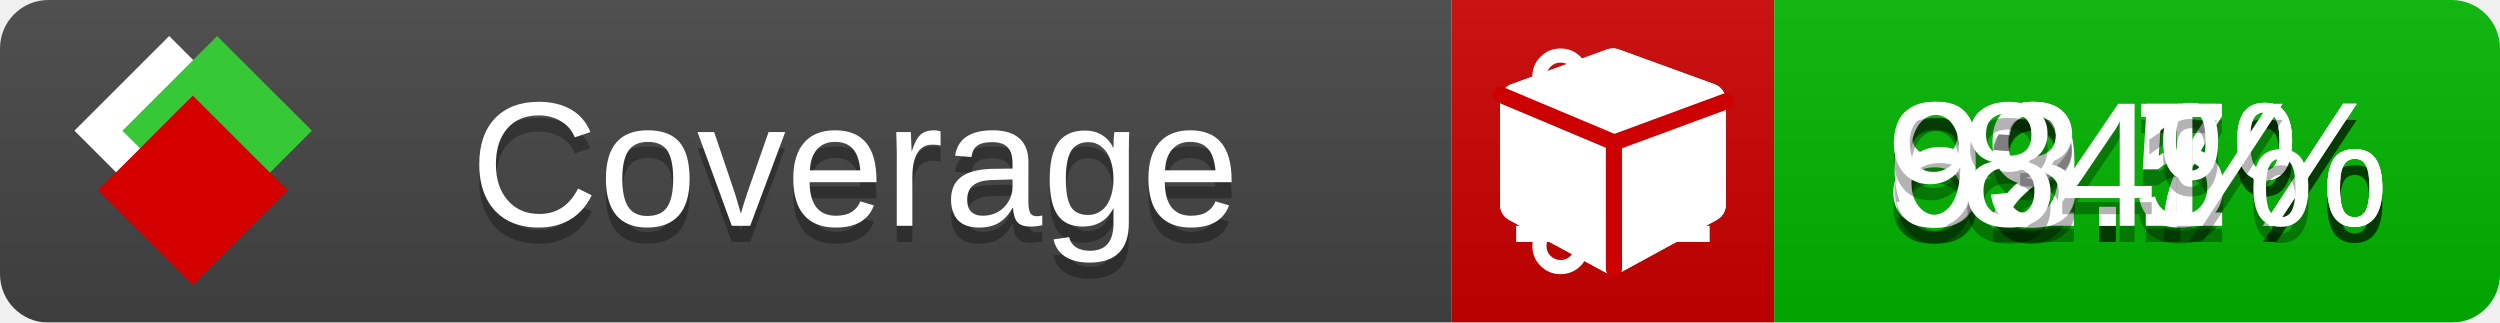
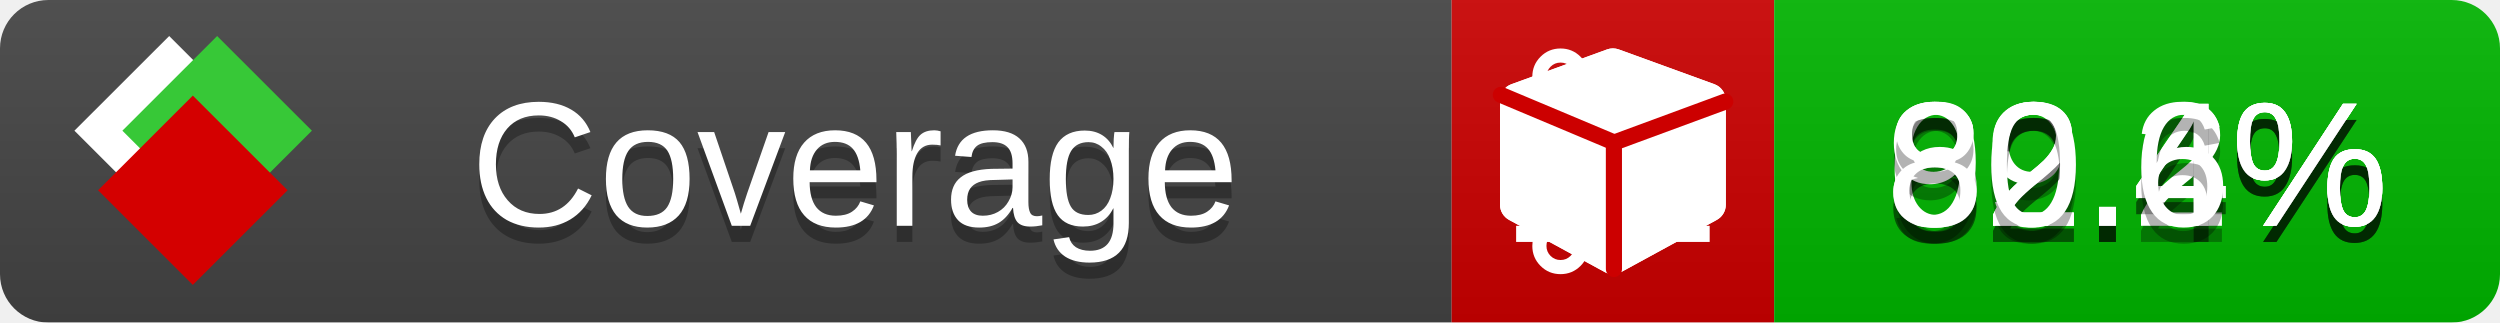
<svg xmlns="http://www.w3.org/2000/svg" xmlns:xlink="http://www.w3.org/1999/xlink" width="155" height="20">
  <style type="text/css">
          
            @keyframes fade1 {
                0% { visibility: visible; opacity: 1; }
               23% { visibility: visible; opacity: 1; }
               25% { visibility: hidden; opacity: 0; }
               48% { visibility: hidden; opacity: 0; }
               50% { visibility: hidden; opacity: 0; }
               73% { visibility: hidden; opacity: 0; }
               75% { visibility: hidden; opacity: 0; }
               98% { visibility: hidden; opacity: 0; }
              100% { visibility: visible; opacity: 1; }
            }
            @keyframes fade2 {
                0% { visibility: hidden; opacity: 0; }
               23% { visibility: hidden; opacity: 0; }
               25% { visibility: visible; opacity: 1; }
               48% { visibility: visible; opacity: 1; }
               50% { visibility: hidden; opacity: 0; }
               73% { visibility: hidden; opacity: 0; }
               75% { visibility: hidden; opacity: 0; }
               98% { visibility: hidden; opacity: 0; }
              100% { visibility: hidden; opacity: 0; }
            }
            @keyframes fade3 {
                0% { visibility: hidden; opacity: 0; }
               23% { visibility: hidden; opacity: 0; }
               25% { visibility: hidden; opacity: 0; }
               48% { visibility: hidden; opacity: 0; }
               50% { visibility: visible; opacity: 1; }
               73% { visibility: visible; opacity: 1; }
               75% { visibility: hidden; opacity: 0; }
               98% { visibility: hidden; opacity: 0; }
              100% { visibility: hidden; opacity: 0; }
            }
            @keyframes fade4 {
                0% { visibility: hidden; opacity: 0; }
               23% { visibility: hidden; opacity: 0; }
               25% { visibility: hidden; opacity: 0; }
               48% { visibility: hidden; opacity: 0; }
               50% { visibility: hidden; opacity: 0; }
               73% { visibility: hidden; opacity: 0; }
               75% { visibility: visible; opacity: 1; }
               98% { visibility: visible; opacity: 1; }
              100% { visibility: hidden; opacity: 0; }
            }
            .linecoverage {
                animation-duration: 15s;
                animation-name: fade1;
                animation-iteration-count: infinite;
            }
            .branchcoverage {
                animation-duration: 15s;
                animation-name: fade2;
                animation-iteration-count: infinite;
            }
            .methodcoverage {
                animation-duration: 15s;
                animation-name: fade3;
                animation-iteration-count: infinite;
            }
            .fullmethodcoverage {
                animation-duration: 15s;
                animation-name: fade4;
                animation-iteration-count: infinite;
            }
          
    </style>
  <defs>
    <linearGradient id="gradient" x2="0" y2="100%">
      <stop offset="0" stop-color="#bbb" stop-opacity=".1" />
      <stop offset="1" stop-opacity=".1" />
    </linearGradient>
    <linearGradient id="c">
      <stop offset="0" stop-color="#d40000" />
      <stop offset="1" stop-color="#ff2a2a" />
    </linearGradient>
    <linearGradient id="a">
      <stop offset="0" stop-color="#e0e0de" />
      <stop offset="1" stop-color="#fff" />
    </linearGradient>
    <linearGradient id="b">
      <stop offset="0" stop-color="#37c837" />
      <stop offset="1" stop-color="#217821" />
    </linearGradient>
    <linearGradient xlink:href="#a" id="e" x1="106.44" x2="69.96" y1="-11.96" y2="-46.84" gradientTransform="matrix(-.8426 -.00045 -.00045 -.8426 -94.27 -75.82)" gradientUnits="userSpaceOnUse" />
    <linearGradient xlink:href="#b" id="f" x1="56.19" x2="77.97" y1="-23.45" y2="10.62" gradientTransform="matrix(.8426 .00045 .00045 .8426 94.27 75.82)" gradientUnits="userSpaceOnUse" />
    <linearGradient xlink:href="#c" id="g" x1="79.98" x2="132.9" y1="10.79" y2="10.79" gradientTransform="matrix(.8426 .00045 .00045 .8426 94.27 75.82)" gradientUnits="userSpaceOnUse" />
    <mask id="mask">
      <rect width="155" height="20" rx="3" fill="#fff" />
    </mask>
    <g id="icon" transform="matrix(.04486 0 0 .04481 -.48 -.63)">
      <rect width="52.92" height="52.92" x="-109.72" y="-27.13" fill="url(#e)" transform="rotate(-135)" />
      <rect width="52.92" height="52.92" x="70.19" y="-39.18" fill="url(#f)" transform="rotate(45)" />
      <rect width="52.92" height="52.92" x="80.05" y="-15.74" fill="url(#g)" transform="rotate(45)" />
    </g>
  </defs>
  <g mask="url(#mask)">
    <rect x="0" y="0" width="90" height="20" fill="#444" />
    <rect x="90" y="0" width="20" height="20" fill="#c00" />
    <rect x="110" y="0" width="45" height="20" fill="#00B600" />
    <rect x="0" y="0" width="155" height="20" fill="url(#gradient)" />
  </g>
  <g>
    <path class="linecoverage" stroke="#fff" d="M94 6.5 h12 M94 10.5 h12 M94 14.5 h12" />
    <path class="branchcoverage" fill="#fff" d="m 97.628,15.247 q 0,-0.364 -0.255,-0.619 -0.255,-0.255 -0.619,-0.255 -0.364,0 -0.619,0.255 -0.255,0.255 -0.255,0.619 0,0.364 0.255,0.619 0.255,0.255 0.619,0.255 0.364,0 0.619,-0.255 0.255,-0.255 0.255,-0.619 z m 0,-10.493 q 0,-0.364 -0.255,-0.619 -0.255,-0.255 -0.619,-0.255 -0.364,0 -0.619,0.255 -0.255,0.255 -0.255,0.619 0,0.364 0.255,0.619 0.255,0.255 0.619,0.255 0.364,0 0.619,-0.255 0.255,-0.255 0.255,-0.619 z m 5.83,1.166 q 0,-0.364 -0.255,-0.619 -0.255,-0.255 -0.619,-0.255 -0.364,0 -0.619,0.255 -0.255,0.255 -0.255,0.619 0,0.364 0.255,0.619 0.255,0.255 0.619,0.255 0.364,0 0.619,-0.255 0.255,-0.255 0.255,-0.619 z m 0.874,0 q 0,0.474 -0.237,0.879 -0.237,0.405 -0.638,0.633 -0.018,2.614 -2.059,3.771 -0.619,0.346 -1.849,0.738 -1.166,0.364 -1.544,0.647 -0.378,0.282 -0.378,0.911 l 0,0.237 q 0.401,0.228 0.638,0.633 0.237,0.405 0.237,0.879 0,0.729 -0.51,1.239 -0.51,0.51 -1.239,0.51 -0.729,0 -1.239,-0.51 -0.51,-0.51 -0.51,-1.239 0,-0.474 0.237,-0.879 0.237,-0.405 0.638,-0.633 l 0,-7.469 q -0.401,-0.228 -0.638,-0.633 -0.237,-0.405 -0.237,-0.879 0,-0.729 0.51,-1.239 0.51,-0.51 1.239,-0.51 0.729,0 1.239,0.51 0.51,0.51 0.51,1.239 0,0.474 -0.237,0.879 -0.237,0.405 -0.638,0.633 l 0,4.527 q 0.492,-0.237 1.403,-0.519 0.501,-0.155 0.797,-0.269 0.296,-0.114 0.642,-0.282 0.346,-0.169 0.537,-0.36 0.191,-0.191 0.369,-0.465 0.178,-0.273 0.255,-0.633 0.077,-0.36 0.077,-0.833 -0.401,-0.228 -0.638,-0.633 -0.237,-0.405 -0.237,-0.879 0,-0.729 0.51,-1.239 0.51,-0.51 1.239,-0.51 0.729,0 1.239,0.51 0.51,0.51 0.51,1.239 z" />
    <path class="methodcoverage" fill="#fff" d="m 100.538,15.629 5.385,-2.936 v -5.351 l -5.385,1.96 z M 100,8.351 105.873,6.214 100,4.077 94.127,6.214 Z m 7,-2.12 v 6.462 q 0,0.294 -0.151,0.547 -0.151,0.252 -0.412,0.395 l -5.923,3.231 q -0.236,0.135 -0.513,0.135 -0.278,0 -0.513,-0.135 l -5.923,-3.231 Q 93.303,13.492 93.151,13.239 93,12.987 93,12.692 v -6.462 q 0,-0.337 0.194,-0.614 0.194,-0.278 0.513,-0.395 l 5.923,-2.154 q 0.185,-0.067 0.37,-0.067 0.185,0 0.37,0.067 l 5.923,2.154 q 0.32,0.118 0.513,0.395 Q 107,5.894 107,6.231 Z" />
    <path class="fullmethodcoverage" fill="#fff" d="m 107,6.231 v 6.462 c 0,0.196 -0.051,0.379 -0.151,0.547 -0.101,0.168 -0.238,0.3 -0.412,0.395 l -5.923,3.231 c -0.157,0.09 -0.328,0.135 -0.513,0.135 -0.185,0 -0.356,-0.045 -0.513,-0.135 l -5.923,-3.231 C 93.39,13.539 93.252,13.407 93.151,13.239 93.05,13.071 93,12.889 93,12.692 v -6.462 c 0,-0.224 0.065,-0.429 0.194,-0.614 0.129,-0.185 0.3,-0.317 0.513,-0.395 l 5.923,-2.154 c 0.123,-0.045 0.247,-0.067 0.37,-0.067 0.123,0 0.247,0.022 0.37,0.067 l 5.923,2.154 c 0.213,0.079 0.384,0.21 0.513,0.395 0.129,0.185 0.194,0.39 0.194,0.614 z" />
    <path class="fullmethodcoverage" style="fill:none;stroke:#cc0000;stroke-width:1;stroke-linecap:round;stroke-dasharray:none;stroke-opacity:1" d="m 100.064,16.677 -0.002,-7.833 6.906,-2.547" />
    <path class="fullmethodcoverage" style="fill:none;stroke:#cc0000;stroke-width:1;stroke-linecap:round;stroke-dasharray:none;stroke-opacity:1" d="M 99.914,8.765 93.052,5.882" />
  </g>
  <g fill="#fff" text-anchor="middle" font-family="Verdana,Arial,Geneva,sans-serif" font-size="11">
    <a xlink:href="https://github.com/danielpalme/ReportGenerator" target="_top">
      <use xlink:href="#icon" transform="translate(3,1) scale(3.5)" />
    </a>
    <text x="53" y="15" fill="#010101" fill-opacity=".3">Coverage</text>
    <text x="53" y="14" fill="#fff">Coverage</text>
-     <text class="linecoverage" x="132.5" y="15" fill="#010101" fill-opacity=".3">89.7%</text>
-     <text class="linecoverage" x="132.5" y="14">89.7%</text>
-     <text class="branchcoverage" x="132.5" y="15" fill="#010101" fill-opacity=".3">62.5%</text>
-     <text class="branchcoverage" x="132.5" y="14">62.5%</text>
-     <text class="methodcoverage" x="132.5" y="15" fill="#010101" fill-opacity=".3">93.1%</text>
-     <text class="methodcoverage" x="132.5" y="14">93.1%</text>
-     <text class="fullmethodcoverage" x="132.5" y="15" fill="#010101" fill-opacity=".3">84%</text>
-     <text class="fullmethodcoverage" x="132.5" y="14">84%</text>
+     <text class="linecoverage" x="132.5" y="15" fill="#010101" fill-opacity=".3">89.4%</text>
+     <text class="linecoverage" x="132.5" y="14">89.4%</text>
+     <text class="branchcoverage" x="132.5" y="15" fill="#010101" fill-opacity=".3">62.2%</text>
+     <text class="branchcoverage" x="132.5" y="14">62.2%</text>
+     <text class="methodcoverage" x="132.5" y="15" fill="#010101" fill-opacity=".3">92.4%</text>
+     <text class="methodcoverage" x="132.5" y="14">92.4%</text>
+     <text class="fullmethodcoverage" x="132.5" y="15" fill="#010101" fill-opacity=".3">80.6%</text>
+     <text class="fullmethodcoverage" x="132.5" y="14">80.6%</text>
  </g>
  <g>
    <rect class="linecoverage" x="90" y="0" width="65" height="20" fill-opacity="0" />
    <rect class="branchcoverage" x="90" y="0" width="65" height="20" fill-opacity="0" />
    <rect class="methodcoverage" x="90" y="0" width="65" height="20" fill-opacity="0" />
    <rect class="fullmethodcoverage" x="90" y="0" width="65" height="20" fill-opacity="0" />
  </g>
</svg>
